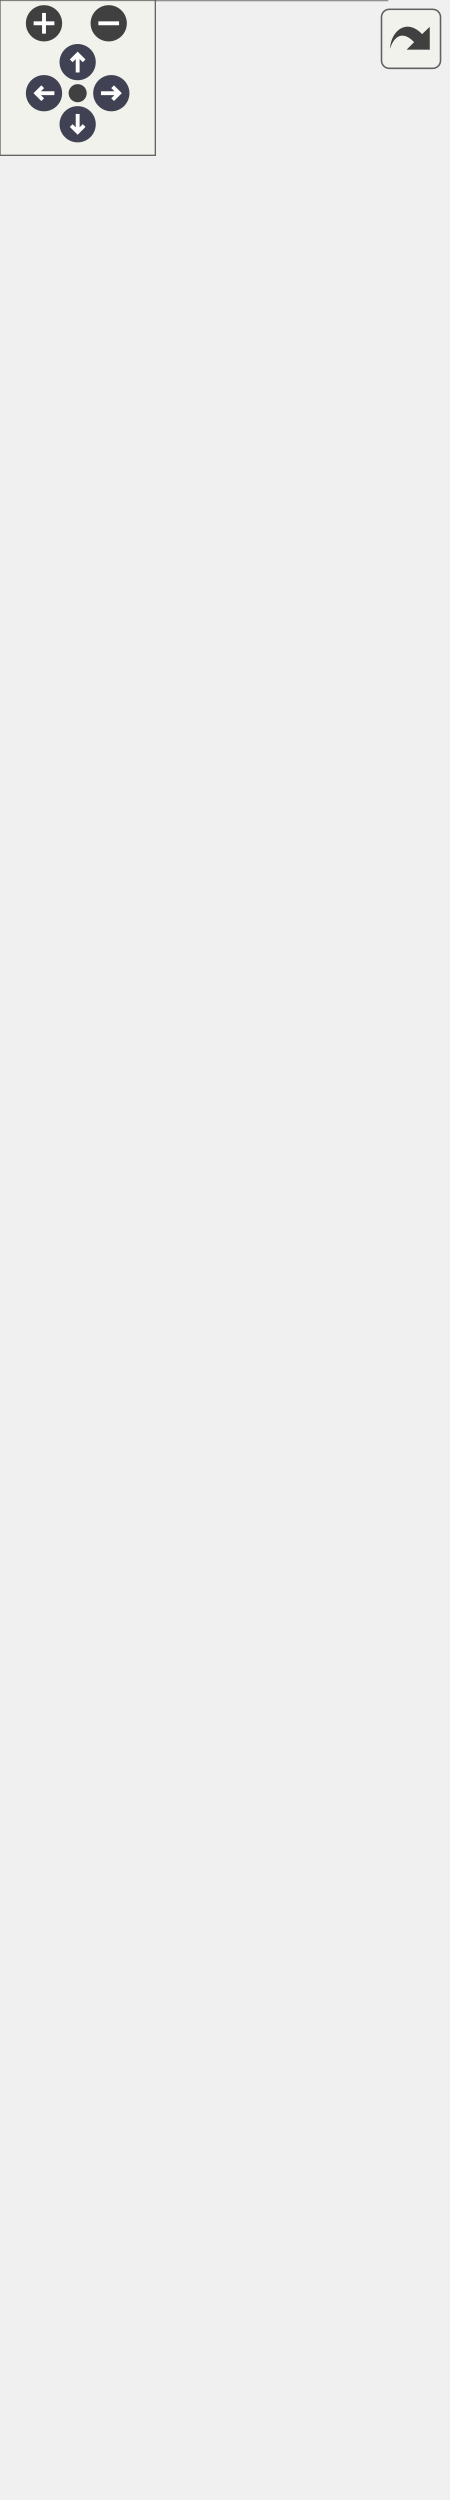
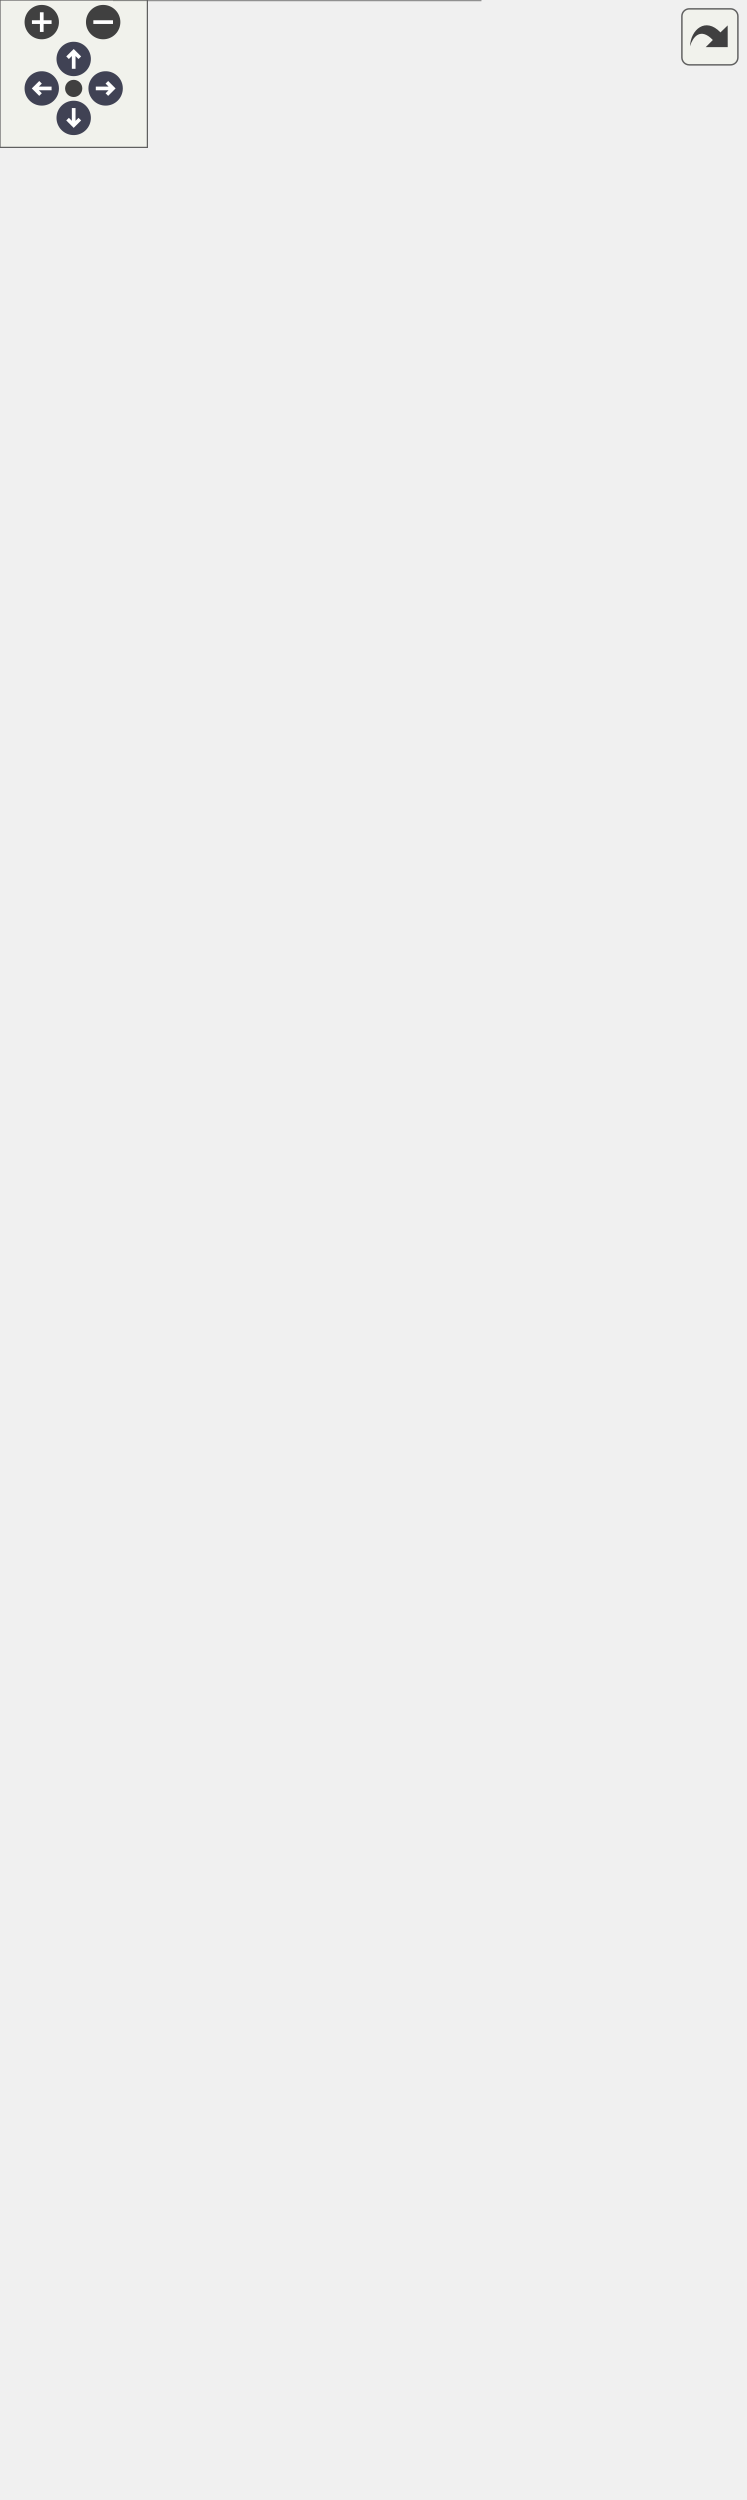
<svg xmlns="http://www.w3.org/2000/svg" xmlns:xlink="http://www.w3.org/1999/xlink" id="main" version="1.1" xml:space="preserve">
  <style type="text/css">
.node, .edge {opacity: 0.7;}
.node.selected, .edge.selected {opacity: 1;}
.edge:hover path { stroke: red; }
.edge:hover polygon { stroke: red; fill: red; }
</style>
  <defs>
    <circle id="rim" cx="0" cy="0" r="7" />
    <circle id="rim2" cx="0" cy="0" r="3.5" />
    <g id="zoomPlus">
      <use xlink:href="#rim" fill="#404040">
        <set attributeName="fill" to="#808080" begin="zoomplus.mouseover" end="zoomplus.mouseout" />
      </use>
      <path d="M-4,0h8M0,-4v8" fill="none" stroke="white" stroke-width="1.5" pointer-events="none" />
    </g>
    <g id="zoomMin">
      <use xlink:href="#rim" fill="#404040">
        <set attributeName="fill" to="#808080" begin="zoomminus.mouseover" end="zoomminus.mouseout" />
      </use>
      <path d="M-4,0h8" fill="none" stroke="white" stroke-width="1.5" pointer-events="none" />
    </g>
    <g id="arrowUp" transform="translate(30 24)">
      <use xlink:href="#rim" />
      <path pointer-events="none" fill="none" stroke="white" stroke-width="1.5" d="M0,-3.0v7 M-2.5,-0.5L0,-3.0L2.5,-0.5" />
    </g>
    <g id="arrowRight" transform="rotate(90) translate(36 -43)">
      <use xlink:href="#rim" />
      <path pointer-events="none" fill="none" stroke="white" stroke-width="1.5" d="M0,-3.0v7 M-2.5,-0.5L0,-3.0L2.5,-0.5" />
    </g>
    <g id="arrowDown" transform="rotate(180) translate(-30 -48)">
      <use xlink:href="#rim" />
      <path pointer-events="none" fill="none" stroke="white" stroke-width="1.5" d="M0,-3.0v7 M-2.5,-0.5L0,-3.0L2.5,-0.5" />
    </g>
    <g id="arrowLeft" transform="rotate(270) translate(-36 17)">
      <use xlink:href="#rim" />
      <path pointer-events="none" fill="none" stroke="white" stroke-width="1.5" d="M0,-3.0v7 M-2.5,-0.5L0,-3.0L2.5,-0.5" />
    </g>
    <g id="resetDef">
      <use xlink:href="#rim2" fill="#404040">
        <set attributeName="fill" to="#808080" begin="reset.mouseover" end="reset.mouseout" />
      </use>
    </g>
  </defs>
  <svg id="graph" class="graph">
    <g id="viewport">
      <g id="Node000001" class="node">
        <g id="a_Node000001">
          <a xlink:title="Abstract KdTree type with KdTreeDefaultTraits.">
-             <polygon fill="#999999" stroke="transparent" points="149.5,-49 0.5,-49 0.5,0 149.5,0 149.5,-49" />
-             <text text-anchor="start" x="6" y="-36.5" font-family="Helvetica,sans-Serif" font-size="10.00">Ponca::KdTree&lt; DataPoint &gt;</text>
-             <text text-anchor="start" x="73.5" y="-21.5" font-family="Helvetica,sans-Serif" font-size="10.00"> </text>
-             <text text-anchor="start" x="73.5" y="-6.5" font-family="Helvetica,sans-Serif" font-size="10.00"> </text>
-             <polygon fill="#666666" stroke="#666666" points="1,-31.5 1,-31.5 150,-31.5 150,-31.5 1,-31.5" />
-             <polygon fill="#666666" stroke="#666666" points="1,-16.5 1,-16.5 150,-16.5 150,-16.5 1,-16.5" />
-             <polygon fill="none" stroke="#666666" points="0.5,0 0.5,-49 149.5,-49 149.5,0 0.5,0" />
+             <polygon fill="#999999" stroke="transparent" points="195.5,-49 46.5,-49 46.5,0 195.5,0 195.5,-49" />
+             <text text-anchor="start" x="52" y="-36.5" font-family="Helvetica,sans-Serif" font-size="10.00">Ponca::KdTree&lt; DataPoint &gt;</text>
+             <text text-anchor="start" x="119.5" y="-21.5" font-family="Helvetica,sans-Serif" font-size="10.00"> </text>
+             <text text-anchor="start" x="119.5" y="-6.5" font-family="Helvetica,sans-Serif" font-size="10.00"> </text>
+             <polygon fill="#666666" stroke="#666666" points="47,-31.5 47,-31.5 196,-31.5 196,-31.5 47,-31.5" />
+             <polygon fill="#666666" stroke="#666666" points="47,-16.5 47,-16.5 196,-16.5 196,-16.5 47,-16.5" />
+             <polygon fill="none" stroke="#666666" points="46.5,0 46.5,-49 195.5,-49 195.5,0 46.5,0" />
          </a>
        </g>
      </g>
      <g id="Node000002" class="node">
        <g id="a_Node000002">
          <a xlink:href="classPonca_1_1KdTreeBase.html" target="_top" xlink:title=" ">
-             <polygon fill="white" stroke="transparent" points="150,-472 0,-472 0,-86 150,-86 150,-472" />
-             <text text-anchor="start" x="24.5" y="-460" font-family="Helvetica,sans-Serif" font-size="10.00">Ponca::KdTreeBase&lt;</text>
-             <text text-anchor="start" x="24.5" y="-449" font-family="Helvetica,sans-Serif" font-size="10.00"> KdTreeDefaultTraits</text>
-             <text text-anchor="start" x="34" y="-438" font-family="Helvetica,sans-Serif" font-size="10.00">&lt; DataPoint &gt; &gt;</text>
-             <text text-anchor="start" x="4" y="-423" font-family="Helvetica,sans-Serif" font-size="10.00">+</text>
-             <text text-anchor="start" x="17" y="-423" font-family="Helvetica,sans-Serif" font-size="10.00">MAX_NODE_COUNT</text>
-             <text text-anchor="start" x="4" y="-408" font-family="Helvetica,sans-Serif" font-size="10.00">+</text>
-             <text text-anchor="start" x="17" y="-408" font-family="Helvetica,sans-Serif" font-size="10.00">MAX_POINT_COUNT</text>
-             <text text-anchor="start" x="4" y="-393" font-family="Helvetica,sans-Serif" font-size="10.00">+</text>
-             <text text-anchor="start" x="17" y="-393" font-family="Helvetica,sans-Serif" font-size="10.00">MAX_DEPTH</text>
-             <text text-anchor="start" x="4" y="-378" font-family="Helvetica,sans-Serif" font-size="10.00">+</text>
-             <text text-anchor="start" x="17" y="-378" font-family="Helvetica,sans-Serif" font-size="10.00">SUPPORTS_SUBSAMPLING</text>
-             <text text-anchor="start" x="4" y="-363" font-family="Helvetica,sans-Serif" font-size="10.00">#</text>
-             <text text-anchor="start" x="17" y="-363" font-family="Helvetica,sans-Serif" font-size="10.00">m_points</text>
-             <text text-anchor="start" x="4" y="-348" font-family="Helvetica,sans-Serif" font-size="10.00">#</text>
-             <text text-anchor="start" x="17" y="-348" font-family="Helvetica,sans-Serif" font-size="10.00">m_nodes</text>
-             <text text-anchor="start" x="4" y="-333" font-family="Helvetica,sans-Serif" font-size="10.00">#</text>
-             <text text-anchor="start" x="17" y="-333" font-family="Helvetica,sans-Serif" font-size="10.00">m_indices</text>
-             <text text-anchor="start" x="4" y="-318" font-family="Helvetica,sans-Serif" font-size="10.00">#</text>
-             <text text-anchor="start" x="17" y="-318" font-family="Helvetica,sans-Serif" font-size="10.00">m_min_cell_size</text>
-             <text text-anchor="start" x="4" y="-303" font-family="Helvetica,sans-Serif" font-size="10.00">#</text>
-             <text text-anchor="start" x="17" y="-303" font-family="Helvetica,sans-Serif" font-size="10.00">m_leaf_count</text>
-             <text text-anchor="start" x="4" y="-288" font-family="Helvetica,sans-Serif" font-size="10.00">+</text>
-             <text text-anchor="start" x="17" y="-288" font-family="Helvetica,sans-Serif" font-size="10.00">build()</text>
-             <text text-anchor="start" x="4" y="-273" font-family="Helvetica,sans-Serif" font-size="10.00">+</text>
-             <text text-anchor="start" x="17" y="-273" font-family="Helvetica,sans-Serif" font-size="10.00">build()</text>
-             <text text-anchor="start" x="4" y="-258" font-family="Helvetica,sans-Serif" font-size="10.00">+</text>
-             <text text-anchor="start" x="17" y="-258" font-family="Helvetica,sans-Serif" font-size="10.00">build()</text>
-             <text text-anchor="start" x="4" y="-243" font-family="Helvetica,sans-Serif" font-size="10.00">+</text>
-             <text text-anchor="start" x="17" y="-243" font-family="Helvetica,sans-Serif" font-size="10.00">clear()</text>
-             <text text-anchor="start" x="4" y="-228" font-family="Helvetica,sans-Serif" font-size="10.00">+</text>
-             <text text-anchor="start" x="17" y="-228" font-family="Helvetica,sans-Serif" font-size="10.00">node_count()</text>
-             <text text-anchor="start" x="4" y="-213" font-family="Helvetica,sans-Serif" font-size="10.00">+</text>
-             <text text-anchor="start" x="17" y="-213" font-family="Helvetica,sans-Serif" font-size="10.00">sample_count()</text>
-             <text text-anchor="start" x="4" y="-198" font-family="Helvetica,sans-Serif" font-size="10.00">+</text>
-             <text text-anchor="start" x="17" y="-198" font-family="Helvetica,sans-Serif" font-size="10.00">pointCount()</text>
-             <text text-anchor="start" x="4" y="-183" font-family="Helvetica,sans-Serif" font-size="10.00">+</text>
-             <text text-anchor="start" x="17" y="-183" font-family="Helvetica,sans-Serif" font-size="10.00">leaf_count()</text>
-             <text text-anchor="start" x="4" y="-168" font-family="Helvetica,sans-Serif" font-size="10.00">+</text>
-             <text text-anchor="start" x="17" y="-168" font-family="Helvetica,sans-Serif" font-size="10.00">points()</text>
-             <text text-anchor="start" x="4" y="-153" font-family="Helvetica,sans-Serif" font-size="10.00">+</text>
-             <text text-anchor="start" x="17" y="-153" font-family="Helvetica,sans-Serif" font-size="10.00">points()</text>
-             <text text-anchor="start" x="17" y="-138" font-family="Helvetica,sans-Serif" font-size="10.00">and 22 more...</text>
-             <text text-anchor="start" x="4" y="-123" font-family="Helvetica,sans-Serif" font-size="10.00">#</text>
-             <text text-anchor="start" x="17" y="-123" font-family="Helvetica,sans-Serif" font-size="10.00">KdTreeBase()</text>
-             <text text-anchor="start" x="4" y="-108" font-family="Helvetica,sans-Serif" font-size="10.00">#</text>
-             <text text-anchor="start" x="17" y="-108" font-family="Helvetica,sans-Serif" font-size="10.00">buildWithSampling()</text>
-             <text text-anchor="start" x="4" y="-93" font-family="Helvetica,sans-Serif" font-size="10.00">#</text>
-             <text text-anchor="start" x="17" y="-93" font-family="Helvetica,sans-Serif" font-size="10.00">buildWithSampling()</text>
-             <polygon fill="#666666" stroke="#666666" points="0,-433 0,-433 150,-433 150,-433 0,-433" />
-             <polygon fill="#666666" stroke="#666666" points="0,-298 0,-298 15,-298 15,-298 0,-298" />
-             <polygon fill="#666666" stroke="#666666" points="15,-298 15,-298 150,-298 150,-298 15,-298" />
-             <polygon fill="none" stroke="#666666" points="0,-86 0,-472 150,-472 150,-86 0,-86" />
+             <polygon fill="white" stroke="transparent" points="181.5,-232 60.5,-232 60.5,-86 181.5,-86 181.5,-232" />
+             <text text-anchor="start" x="71" y="-220" font-family="Helvetica,sans-Serif" font-size="10.00">Ponca::KdTreeBase&lt;</text>
+             <text text-anchor="start" x="71" y="-209" font-family="Helvetica,sans-Serif" font-size="10.00"> KdTreeDefaultTraits</text>
+             <text text-anchor="start" x="80.5" y="-198" font-family="Helvetica,sans-Serif" font-size="10.00">&lt; DataPoint &gt; &gt;</text>
+             <text text-anchor="start" x="119.5" y="-183" font-family="Helvetica,sans-Serif" font-size="10.00"> </text>
+             <text text-anchor="start" x="65" y="-168" font-family="Helvetica,sans-Serif" font-size="10.00">+</text>
+             <text text-anchor="start" x="78" y="-168" font-family="Helvetica,sans-Serif" font-size="10.00">build()</text>
+             <text text-anchor="start" x="65" y="-153" font-family="Helvetica,sans-Serif" font-size="10.00">+</text>
+             <text text-anchor="start" x="78" y="-153" font-family="Helvetica,sans-Serif" font-size="10.00">build()</text>
+             <text text-anchor="start" x="65" y="-138" font-family="Helvetica,sans-Serif" font-size="10.00">+</text>
+             <text text-anchor="start" x="78" y="-138" font-family="Helvetica,sans-Serif" font-size="10.00">build()</text>
+             <text text-anchor="start" x="65" y="-123" font-family="Helvetica,sans-Serif" font-size="10.00">+</text>
+             <text text-anchor="start" x="78" y="-123" font-family="Helvetica,sans-Serif" font-size="10.00">buildWithSampling()</text>
+             <text text-anchor="start" x="65" y="-108" font-family="Helvetica,sans-Serif" font-size="10.00">#</text>
+             <text text-anchor="start" x="78" y="-108" font-family="Helvetica,sans-Serif" font-size="10.00">buildWithSampling()</text>
+             <text text-anchor="start" x="65" y="-93" font-family="Helvetica,sans-Serif" font-size="10.00">#</text>
+             <text text-anchor="start" x="78" y="-93" font-family="Helvetica,sans-Serif" font-size="10.00">buildWithSampling()</text>
+             <polygon fill="#666666" stroke="#666666" points="61,-193 61,-193 182,-193 182,-193 61,-193" />
+             <polygon fill="#666666" stroke="#666666" points="61,-178 61,-178 182,-178 182,-178 61,-178" />
+             <polygon fill="none" stroke="#666666" points="60.5,-86 60.5,-232 181.5,-232 181.5,-86 60.5,-86" />
          </a>
        </g>
      </g>
      <g id="edge1_Node000001_Node000002" class="edge">
        <g id="a_edge1_Node000001_Node000002">
          <a xlink:title=" ">
-             <path fill="none" stroke="#63b8ff" d="M75,-75.97C75,-65.84 75,-56.74 75,-49.16" />
-             <polygon fill="none" stroke="#63b8ff" points="71.5,-75.98 75,-85.98 78.5,-75.98 71.5,-75.98" />
+             <path fill="none" stroke="#63b8ff" d="M121,-75.71C121,-66.03 121,-56.83 121,-49.02" />
+             <polygon fill="none" stroke="#63b8ff" points="117.5,-75.93 121,-85.93 124.5,-75.93 117.5,-75.93" />
          </a>
        </g>
      </g>
      <g id="Node000003" class="node">
        <g id="a_Node000003">
-           <a xlink:href="classPonca_1_1KdTreeBase.html" target="_top" xlink:title="[KdTreeSparse type definition]">
-             <polygon fill="white" stroke="transparent" points="150,-905 0,-905 0,-530 150,-530 150,-905" />
-             <text text-anchor="start" x="24.5" y="-892.5" font-family="Helvetica,sans-Serif" font-size="10.00">Ponca::KdTreeBase&lt;</text>
-             <text text-anchor="start" x="54.5" y="-881.5" font-family="Helvetica,sans-Serif" font-size="10.00"> Traits &gt;</text>
-             <text text-anchor="start" x="4" y="-866.5" font-family="Helvetica,sans-Serif" font-size="10.00">+</text>
-             <text text-anchor="start" x="17" y="-866.5" font-family="Helvetica,sans-Serif" font-size="10.00">MAX_NODE_COUNT</text>
-             <text text-anchor="start" x="4" y="-851.5" font-family="Helvetica,sans-Serif" font-size="10.00">+</text>
-             <text text-anchor="start" x="17" y="-851.5" font-family="Helvetica,sans-Serif" font-size="10.00">MAX_POINT_COUNT</text>
-             <text text-anchor="start" x="4" y="-836.5" font-family="Helvetica,sans-Serif" font-size="10.00">+</text>
-             <text text-anchor="start" x="17" y="-836.5" font-family="Helvetica,sans-Serif" font-size="10.00">MAX_DEPTH</text>
-             <text text-anchor="start" x="4" y="-821.5" font-family="Helvetica,sans-Serif" font-size="10.00">+</text>
-             <text text-anchor="start" x="17" y="-821.5" font-family="Helvetica,sans-Serif" font-size="10.00">SUPPORTS_SUBSAMPLING</text>
-             <text text-anchor="start" x="4" y="-806.5" font-family="Helvetica,sans-Serif" font-size="10.00">#</text>
-             <text text-anchor="start" x="17" y="-806.5" font-family="Helvetica,sans-Serif" font-size="10.00">m_points</text>
-             <text text-anchor="start" x="4" y="-791.5" font-family="Helvetica,sans-Serif" font-size="10.00">#</text>
-             <text text-anchor="start" x="17" y="-791.5" font-family="Helvetica,sans-Serif" font-size="10.00">m_nodes</text>
-             <text text-anchor="start" x="4" y="-776.5" font-family="Helvetica,sans-Serif" font-size="10.00">#</text>
-             <text text-anchor="start" x="17" y="-776.5" font-family="Helvetica,sans-Serif" font-size="10.00">m_indices</text>
-             <text text-anchor="start" x="4" y="-761.5" font-family="Helvetica,sans-Serif" font-size="10.00">#</text>
-             <text text-anchor="start" x="17" y="-761.5" font-family="Helvetica,sans-Serif" font-size="10.00">m_min_cell_size</text>
-             <text text-anchor="start" x="4" y="-746.5" font-family="Helvetica,sans-Serif" font-size="10.00">#</text>
-             <text text-anchor="start" x="17" y="-746.5" font-family="Helvetica,sans-Serif" font-size="10.00">m_leaf_count</text>
-             <text text-anchor="start" x="4" y="-731.5" font-family="Helvetica,sans-Serif" font-size="10.00">+</text>
-             <text text-anchor="start" x="17" y="-731.5" font-family="Helvetica,sans-Serif" font-size="10.00">build()</text>
-             <text text-anchor="start" x="4" y="-716.5" font-family="Helvetica,sans-Serif" font-size="10.00">+</text>
-             <text text-anchor="start" x="17" y="-716.5" font-family="Helvetica,sans-Serif" font-size="10.00">build()</text>
-             <text text-anchor="start" x="4" y="-701.5" font-family="Helvetica,sans-Serif" font-size="10.00">+</text>
-             <text text-anchor="start" x="17" y="-701.5" font-family="Helvetica,sans-Serif" font-size="10.00">clear()</text>
-             <text text-anchor="start" x="4" y="-686.5" font-family="Helvetica,sans-Serif" font-size="10.00">+</text>
-             <text text-anchor="start" x="17" y="-686.5" font-family="Helvetica,sans-Serif" font-size="10.00">node_count()</text>
-             <text text-anchor="start" x="4" y="-671.5" font-family="Helvetica,sans-Serif" font-size="10.00">+</text>
-             <text text-anchor="start" x="17" y="-671.5" font-family="Helvetica,sans-Serif" font-size="10.00">sample_count()</text>
-             <text text-anchor="start" x="4" y="-656.5" font-family="Helvetica,sans-Serif" font-size="10.00">+</text>
-             <text text-anchor="start" x="17" y="-656.5" font-family="Helvetica,sans-Serif" font-size="10.00">pointCount()</text>
-             <text text-anchor="start" x="4" y="-641.5" font-family="Helvetica,sans-Serif" font-size="10.00">+</text>
-             <text text-anchor="start" x="17" y="-641.5" font-family="Helvetica,sans-Serif" font-size="10.00">leaf_count()</text>
-             <text text-anchor="start" x="4" y="-626.5" font-family="Helvetica,sans-Serif" font-size="10.00">+</text>
-             <text text-anchor="start" x="17" y="-626.5" font-family="Helvetica,sans-Serif" font-size="10.00">points()</text>
-             <text text-anchor="start" x="4" y="-611.5" font-family="Helvetica,sans-Serif" font-size="10.00">+</text>
-             <text text-anchor="start" x="17" y="-611.5" font-family="Helvetica,sans-Serif" font-size="10.00">points()</text>
-             <text text-anchor="start" x="4" y="-596.5" font-family="Helvetica,sans-Serif" font-size="10.00">+</text>
-             <text text-anchor="start" x="17" y="-596.5" font-family="Helvetica,sans-Serif" font-size="10.00">nodes()</text>
-             <text text-anchor="start" x="17" y="-581.5" font-family="Helvetica,sans-Serif" font-size="10.00">and 22 more...</text>
-             <text text-anchor="start" x="4" y="-566.5" font-family="Helvetica,sans-Serif" font-size="10.00">#</text>
-             <text text-anchor="start" x="17" y="-566.5" font-family="Helvetica,sans-Serif" font-size="10.00">KdTreeBase()</text>
-             <text text-anchor="start" x="4" y="-551.5" font-family="Helvetica,sans-Serif" font-size="10.00">#</text>
-             <text text-anchor="start" x="17" y="-551.5" font-family="Helvetica,sans-Serif" font-size="10.00">buildWithSampling()</text>
-             <text text-anchor="start" x="4" y="-536.5" font-family="Helvetica,sans-Serif" font-size="10.00">#</text>
-             <text text-anchor="start" x="17" y="-536.5" font-family="Helvetica,sans-Serif" font-size="10.00">buildWithSampling()</text>
-             <polygon fill="#666666" stroke="#666666" points="0,-876.5 0,-876.5 150,-876.5 150,-876.5 0,-876.5" />
-             <polygon fill="#666666" stroke="#666666" points="0,-741.5 0,-741.5 15,-741.5 15,-741.5 0,-741.5" />
-             <polygon fill="#666666" stroke="#666666" points="15,-741.5 15,-741.5 150,-741.5 150,-741.5 15,-741.5" />
-             <polygon fill="none" stroke="#666666" points="0,-530 0,-905 150,-905 150,-530 0,-530" />
+           <a xlink:href="classPonca_1_1StaticKdTreeBase.html" target="_top" xlink:title="Customizable static base class for KdTree datastructure implementations.">
+             <polygon fill="white" stroke="transparent" points="150,-605 0,-605 0,-290 150,-290 150,-605" />
+             <text text-anchor="start" x="14.5" y="-592.5" font-family="Helvetica,sans-Serif" font-size="10.00">Ponca::StaticKdTreeBase</text>
+             <text text-anchor="start" x="50.5" y="-581.5" font-family="Helvetica,sans-Serif" font-size="10.00">&lt; Traits &gt;</text>
+             <text text-anchor="start" x="4" y="-566.5" font-family="Helvetica,sans-Serif" font-size="10.00">+</text>
+             <text text-anchor="start" x="17" y="-566.5" font-family="Helvetica,sans-Serif" font-size="10.00">MAX_NODE_COUNT</text>
+             <text text-anchor="start" x="4" y="-551.5" font-family="Helvetica,sans-Serif" font-size="10.00">+</text>
+             <text text-anchor="start" x="17" y="-551.5" font-family="Helvetica,sans-Serif" font-size="10.00">MAX_POINT_COUNT</text>
+             <text text-anchor="start" x="4" y="-536.5" font-family="Helvetica,sans-Serif" font-size="10.00">+</text>
+             <text text-anchor="start" x="17" y="-536.5" font-family="Helvetica,sans-Serif" font-size="10.00">MAX_DEPTH</text>
+             <text text-anchor="start" x="4" y="-521.5" font-family="Helvetica,sans-Serif" font-size="10.00">+</text>
+             <text text-anchor="start" x="17" y="-521.5" font-family="Helvetica,sans-Serif" font-size="10.00">SUPPORTS_SUBSAMPLING</text>
+             <text text-anchor="start" x="4" y="-506.5" font-family="Helvetica,sans-Serif" font-size="10.00">#</text>
+             <text text-anchor="start" x="17" y="-506.5" font-family="Helvetica,sans-Serif" font-size="10.00">m_bufs</text>
+             <text text-anchor="start" x="4" y="-491.5" font-family="Helvetica,sans-Serif" font-size="10.00">#</text>
+             <text text-anchor="start" x="17" y="-491.5" font-family="Helvetica,sans-Serif" font-size="10.00">m_min_cell_size</text>
+             <text text-anchor="start" x="4" y="-476.5" font-family="Helvetica,sans-Serif" font-size="10.00">#</text>
+             <text text-anchor="start" x="17" y="-476.5" font-family="Helvetica,sans-Serif" font-size="10.00">m_leaf_count</text>
+             <text text-anchor="start" x="4" y="-461.5" font-family="Helvetica,sans-Serif" font-size="10.00">+</text>
+             <text text-anchor="start" x="17" y="-461.5" font-family="Helvetica,sans-Serif" font-size="10.00">StaticKdTreeBase()</text>
+             <text text-anchor="start" x="4" y="-446.5" font-family="Helvetica,sans-Serif" font-size="10.00">+</text>
+             <text text-anchor="start" x="17" y="-446.5" font-family="Helvetica,sans-Serif" font-size="10.00">nodeCount()</text>
+             <text text-anchor="start" x="4" y="-431.5" font-family="Helvetica,sans-Serif" font-size="10.00">+</text>
+             <text text-anchor="start" x="17" y="-431.5" font-family="Helvetica,sans-Serif" font-size="10.00">sampleCount()</text>
+             <text text-anchor="start" x="4" y="-416.5" font-family="Helvetica,sans-Serif" font-size="10.00">+</text>
+             <text text-anchor="start" x="17" y="-416.5" font-family="Helvetica,sans-Serif" font-size="10.00">pointCount()</text>
+             <text text-anchor="start" x="4" y="-401.5" font-family="Helvetica,sans-Serif" font-size="10.00">+</text>
+             <text text-anchor="start" x="17" y="-401.5" font-family="Helvetica,sans-Serif" font-size="10.00">leafCount()</text>
+             <text text-anchor="start" x="4" y="-386.5" font-family="Helvetica,sans-Serif" font-size="10.00">+</text>
+             <text text-anchor="start" x="17" y="-386.5" font-family="Helvetica,sans-Serif" font-size="10.00">points()</text>
+             <text text-anchor="start" x="4" y="-371.5" font-family="Helvetica,sans-Serif" font-size="10.00">+</text>
+             <text text-anchor="start" x="17" y="-371.5" font-family="Helvetica,sans-Serif" font-size="10.00">points()</text>
+             <text text-anchor="start" x="4" y="-356.5" font-family="Helvetica,sans-Serif" font-size="10.00">+</text>
+             <text text-anchor="start" x="17" y="-356.5" font-family="Helvetica,sans-Serif" font-size="10.00">nodes()</text>
+             <text text-anchor="start" x="4" y="-341.5" font-family="Helvetica,sans-Serif" font-size="10.00">+</text>
+             <text text-anchor="start" x="17" y="-341.5" font-family="Helvetica,sans-Serif" font-size="10.00">samples()</text>
+             <text text-anchor="start" x="4" y="-326.5" font-family="Helvetica,sans-Serif" font-size="10.00">+</text>
+             <text text-anchor="start" x="17" y="-326.5" font-family="Helvetica,sans-Serif" font-size="10.00">buffers()</text>
+             <text text-anchor="start" x="17" y="-311.5" font-family="Helvetica,sans-Serif" font-size="10.00">and 19 more...</text>
+             <text text-anchor="start" x="4" y="-296.5" font-family="Helvetica,sans-Serif" font-size="10.00">#</text>
+             <text text-anchor="start" x="17" y="-296.5" font-family="Helvetica,sans-Serif" font-size="10.00">StaticKdTreeBase()</text>
+             <polygon fill="#666666" stroke="#666666" points="0,-576.5 0,-576.5 150,-576.5 150,-576.5 0,-576.5" />
+             <polygon fill="#666666" stroke="#666666" points="0,-471.5 0,-471.5 15,-471.5 15,-471.5 0,-471.5" />
+             <polygon fill="#666666" stroke="#666666" points="15,-471.5 15,-471.5 150,-471.5 150,-471.5 15,-471.5" />
+             <polygon fill="none" stroke="#666666" points="0,-290 0,-605 150,-605 150,-290 0,-290" />
          </a>
        </g>
      </g>
      <g id="edge2_Node000002_Node000003" class="edge">
        <g id="a_edge2_Node000002_Node000003">
          <a xlink:title=" ">
-             <path fill="none" stroke="orange" d="M75,-519.48C75,-503.72 75,-487.82 75,-472.11" />
-             <polygon fill="orange" stroke="orange" points="71.5,-519.8 75,-529.8 78.5,-519.8 71.5,-519.8" />
-           </a>
-         </g>
-         <text text-anchor="start" x="75" y="-504" font-family="Helvetica,sans-Serif" font-size="10.00" fill="grey"> &lt; KdTreeDefaultTraits</text>
-         <text text-anchor="middle" x="130" y="-493" font-family="Helvetica,sans-Serif" font-size="10.00" fill="grey">&lt; DataPoint &gt; &gt;</text>
+             <path fill="none" stroke="#63b8ff" d="M101.81,-279.5C104.46,-262.98 107.05,-246.9 109.41,-232.16" />
+             <polygon fill="none" stroke="#63b8ff" points="98.28,-279.41 100.15,-289.84 105.19,-280.52 98.28,-279.41" />
+           </a>
+         </g>
+       </g>
+       <g id="Node000004" class="node">
+         <g id="a_Node000004">
+           <a xlink:href="classPonca_1_1KdTreeBase.html" target="_top" xlink:title=" ">
+             <polygon fill="white" stroke="transparent" points="288.5,-515 167.5,-515 167.5,-380 288.5,-380 288.5,-515" />
+             <text text-anchor="start" x="178" y="-502.5" font-family="Helvetica,sans-Serif" font-size="10.00">Ponca::KdTreeBase&lt;</text>
+             <text text-anchor="start" x="208" y="-491.5" font-family="Helvetica,sans-Serif" font-size="10.00"> Traits &gt;</text>
+             <text text-anchor="start" x="226.5" y="-476.5" font-family="Helvetica,sans-Serif" font-size="10.00"> </text>
+             <text text-anchor="start" x="172" y="-461.5" font-family="Helvetica,sans-Serif" font-size="10.00">+</text>
+             <text text-anchor="start" x="185" y="-461.5" font-family="Helvetica,sans-Serif" font-size="10.00">build()</text>
+             <text text-anchor="start" x="172" y="-446.5" font-family="Helvetica,sans-Serif" font-size="10.00">+</text>
+             <text text-anchor="start" x="185" y="-446.5" font-family="Helvetica,sans-Serif" font-size="10.00">build()</text>
+             <text text-anchor="start" x="172" y="-431.5" font-family="Helvetica,sans-Serif" font-size="10.00">+</text>
+             <text text-anchor="start" x="185" y="-431.5" font-family="Helvetica,sans-Serif" font-size="10.00">build()</text>
+             <text text-anchor="start" x="172" y="-416.5" font-family="Helvetica,sans-Serif" font-size="10.00">+</text>
+             <text text-anchor="start" x="185" y="-416.5" font-family="Helvetica,sans-Serif" font-size="10.00">buildWithSampling()</text>
+             <text text-anchor="start" x="172" y="-401.5" font-family="Helvetica,sans-Serif" font-size="10.00">#</text>
+             <text text-anchor="start" x="185" y="-401.5" font-family="Helvetica,sans-Serif" font-size="10.00">buildWithSampling()</text>
+             <text text-anchor="start" x="172" y="-386.5" font-family="Helvetica,sans-Serif" font-size="10.00">#</text>
+             <text text-anchor="start" x="185" y="-386.5" font-family="Helvetica,sans-Serif" font-size="10.00">buildWithSampling()</text>
+             <polygon fill="#666666" stroke="#666666" points="168,-486.5 168,-486.5 289,-486.5 289,-486.5 168,-486.5" />
+             <polygon fill="#666666" stroke="#666666" points="168,-471.5 168,-471.5 289,-471.5 289,-471.5 168,-471.5" />
+             <polygon fill="none" stroke="#666666" points="167.5,-380 167.5,-515 288.5,-515 288.5,-380 167.5,-380" />
+           </a>
+         </g>
+       </g>
+       <g id="edge3_Node000002_Node000004" class="edge">
+         <g id="a_edge3_Node000002_Node000004">
+           <a xlink:title=" ">
+             <path fill="none" stroke="orange" d="M199.49,-370.17C183.51,-327.37 163.69,-274.29 147.96,-232.19" />
+             <polygon fill="orange" stroke="orange" points="196.27,-371.55 203.05,-379.69 202.83,-369.1 196.27,-371.55" />
+           </a>
+         </g>
+         <text text-anchor="start" x="161" y="-264" font-family="Helvetica,sans-Serif" font-size="10.00" fill="grey"> &lt; KdTreeDefaultTraits</text>
+         <text text-anchor="middle" x="216" y="-253" font-family="Helvetica,sans-Serif" font-size="10.00" fill="grey">&lt; DataPoint &gt; &gt;</text>
+       </g>
+       <g id="Node000005" class="node">
+         <g id="a_Node000005">
+           <a xlink:href="classPonca_1_1StaticKdTreeBase.html" target="_top" xlink:title="Customizable static base class for KdTree datastructure implementations.">
+             <polygon fill="white" stroke="transparent" points="303,-957 153,-957 153,-642 303,-642 303,-957" />
+             <text text-anchor="start" x="167.5" y="-944.5" font-family="Helvetica,sans-Serif" font-size="10.00">Ponca::StaticKdTreeBase</text>
+             <text text-anchor="start" x="203.5" y="-933.5" font-family="Helvetica,sans-Serif" font-size="10.00">&lt; Traits &gt;</text>
+             <text text-anchor="start" x="157" y="-918.5" font-family="Helvetica,sans-Serif" font-size="10.00">+</text>
+             <text text-anchor="start" x="170" y="-918.5" font-family="Helvetica,sans-Serif" font-size="10.00">MAX_NODE_COUNT</text>
+             <text text-anchor="start" x="157" y="-903.5" font-family="Helvetica,sans-Serif" font-size="10.00">+</text>
+             <text text-anchor="start" x="170" y="-903.5" font-family="Helvetica,sans-Serif" font-size="10.00">MAX_POINT_COUNT</text>
+             <text text-anchor="start" x="157" y="-888.5" font-family="Helvetica,sans-Serif" font-size="10.00">+</text>
+             <text text-anchor="start" x="170" y="-888.5" font-family="Helvetica,sans-Serif" font-size="10.00">MAX_DEPTH</text>
+             <text text-anchor="start" x="157" y="-873.5" font-family="Helvetica,sans-Serif" font-size="10.00">+</text>
+             <text text-anchor="start" x="170" y="-873.5" font-family="Helvetica,sans-Serif" font-size="10.00">SUPPORTS_SUBSAMPLING</text>
+             <text text-anchor="start" x="157" y="-858.5" font-family="Helvetica,sans-Serif" font-size="10.00">#</text>
+             <text text-anchor="start" x="170" y="-858.5" font-family="Helvetica,sans-Serif" font-size="10.00">m_bufs</text>
+             <text text-anchor="start" x="157" y="-843.5" font-family="Helvetica,sans-Serif" font-size="10.00">#</text>
+             <text text-anchor="start" x="170" y="-843.5" font-family="Helvetica,sans-Serif" font-size="10.00">m_min_cell_size</text>
+             <text text-anchor="start" x="157" y="-828.5" font-family="Helvetica,sans-Serif" font-size="10.00">#</text>
+             <text text-anchor="start" x="170" y="-828.5" font-family="Helvetica,sans-Serif" font-size="10.00">m_leaf_count</text>
+             <text text-anchor="start" x="157" y="-813.5" font-family="Helvetica,sans-Serif" font-size="10.00">+</text>
+             <text text-anchor="start" x="170" y="-813.5" font-family="Helvetica,sans-Serif" font-size="10.00">StaticKdTreeBase()</text>
+             <text text-anchor="start" x="157" y="-798.5" font-family="Helvetica,sans-Serif" font-size="10.00">+</text>
+             <text text-anchor="start" x="170" y="-798.5" font-family="Helvetica,sans-Serif" font-size="10.00">nodeCount()</text>
+             <text text-anchor="start" x="157" y="-783.5" font-family="Helvetica,sans-Serif" font-size="10.00">+</text>
+             <text text-anchor="start" x="170" y="-783.5" font-family="Helvetica,sans-Serif" font-size="10.00">sampleCount()</text>
+             <text text-anchor="start" x="157" y="-768.5" font-family="Helvetica,sans-Serif" font-size="10.00">+</text>
+             <text text-anchor="start" x="170" y="-768.5" font-family="Helvetica,sans-Serif" font-size="10.00">pointCount()</text>
+             <text text-anchor="start" x="157" y="-753.5" font-family="Helvetica,sans-Serif" font-size="10.00">+</text>
+             <text text-anchor="start" x="170" y="-753.5" font-family="Helvetica,sans-Serif" font-size="10.00">leafCount()</text>
+             <text text-anchor="start" x="157" y="-738.5" font-family="Helvetica,sans-Serif" font-size="10.00">+</text>
+             <text text-anchor="start" x="170" y="-738.5" font-family="Helvetica,sans-Serif" font-size="10.00">points()</text>
+             <text text-anchor="start" x="157" y="-723.5" font-family="Helvetica,sans-Serif" font-size="10.00">+</text>
+             <text text-anchor="start" x="170" y="-723.5" font-family="Helvetica,sans-Serif" font-size="10.00">points()</text>
+             <text text-anchor="start" x="157" y="-708.5" font-family="Helvetica,sans-Serif" font-size="10.00">+</text>
+             <text text-anchor="start" x="170" y="-708.5" font-family="Helvetica,sans-Serif" font-size="10.00">nodes()</text>
+             <text text-anchor="start" x="157" y="-693.5" font-family="Helvetica,sans-Serif" font-size="10.00">+</text>
+             <text text-anchor="start" x="170" y="-693.5" font-family="Helvetica,sans-Serif" font-size="10.00">samples()</text>
+             <text text-anchor="start" x="157" y="-678.5" font-family="Helvetica,sans-Serif" font-size="10.00">+</text>
+             <text text-anchor="start" x="170" y="-678.5" font-family="Helvetica,sans-Serif" font-size="10.00">buffers()</text>
+             <text text-anchor="start" x="170" y="-663.5" font-family="Helvetica,sans-Serif" font-size="10.00">and 19 more...</text>
+             <text text-anchor="start" x="157" y="-648.5" font-family="Helvetica,sans-Serif" font-size="10.00">#</text>
+             <text text-anchor="start" x="170" y="-648.5" font-family="Helvetica,sans-Serif" font-size="10.00">StaticKdTreeBase()</text>
+             <polygon fill="#666666" stroke="#666666" points="153,-928.5 153,-928.5 303,-928.5 303,-928.5 153,-928.5" />
+             <polygon fill="#666666" stroke="#666666" points="153,-823.5 153,-823.5 168,-823.5 168,-823.5 153,-823.5" />
+             <polygon fill="#666666" stroke="#666666" points="168,-823.5 168,-823.5 303,-823.5 303,-823.5 168,-823.5" />
+             <polygon fill="none" stroke="#666666" points="153,-642 153,-957 303,-957 303,-642 153,-642" />
+           </a>
+         </g>
+       </g>
+       <g id="edge4_Node000004_Node000005" class="edge">
+         <g id="a_edge4_Node000004_Node000005">
+           <a xlink:title=" ">
+             <path fill="none" stroke="#63b8ff" d="M228,-631.71C228,-590.35 228,-548.38 228,-515.06" />
+             <polygon fill="none" stroke="#63b8ff" points="224.5,-631.93 228,-641.93 231.5,-631.93 224.5,-631.93" />
+           </a>
+         </g>
      </g>
    </g>
  </svg>
  <g id="navigator" transform="translate(0 0)" fill="#404254">
    <rect fill="#f2f5e9" fill-opacity="0.5" stroke="#606060" stroke-width=".5" x="0" y="0" width="60" height="60" />
    <use id="zoomplus" xlink:href="#zoomPlus" x="17" y="9" />
    <use id="zoomminus" xlink:href="#zoomMin" x="42" y="9" />
    <use id="reset" xlink:href="#resetDef" x="30" y="36" />
    <use id="arrowup" xlink:href="#arrowUp" x="0" y="0" />
    <use id="arrowright" xlink:href="#arrowRight" x="0" y="0" />
    <use id="arrowdown" xlink:href="#arrowDown" x="0" y="0" />
    <use id="arrowleft" xlink:href="#arrowLeft" x="0" y="0" />
  </g>
  <svg viewBox="0 0 15 15" width="100%" height="30px" preserveAspectRatio="xMaxYMin meet">
    <g id="arrow_out" transform="scale(0.3 0.3)">
      <a xlink:href="structPonca_1_1KdTree__inherit__graph_org.svg" target="_base">
        <rect id="button" ry="5" rx="5" y="6" x="6" height="38" width="38" fill="#f2f5e9" fill-opacity="0.5" stroke="#606060" stroke-width="1.0" />
        <path id="arrow" d="M 11.5,31.437 C 11.94,20.098 22.043,11.323 32.159,21.979 L 37.069,17.246 C 37.069,17.246 37.088,32 37.088,32 L 22.16,31.978 C 22.16,31.978 26.998,27.14 26.998,27.14 C 18.529,18.264 13.292,25.23 11.5,31.437 z" style="fill:#404040;" />
      </a>
    </g>
  </svg>
  <style type="text/css">

[data-mouse-over-selected='false'] { opacity: 0.7; }
[data-mouse-over-selected='true']  { opacity: 1.0; }

</style>
</svg>
